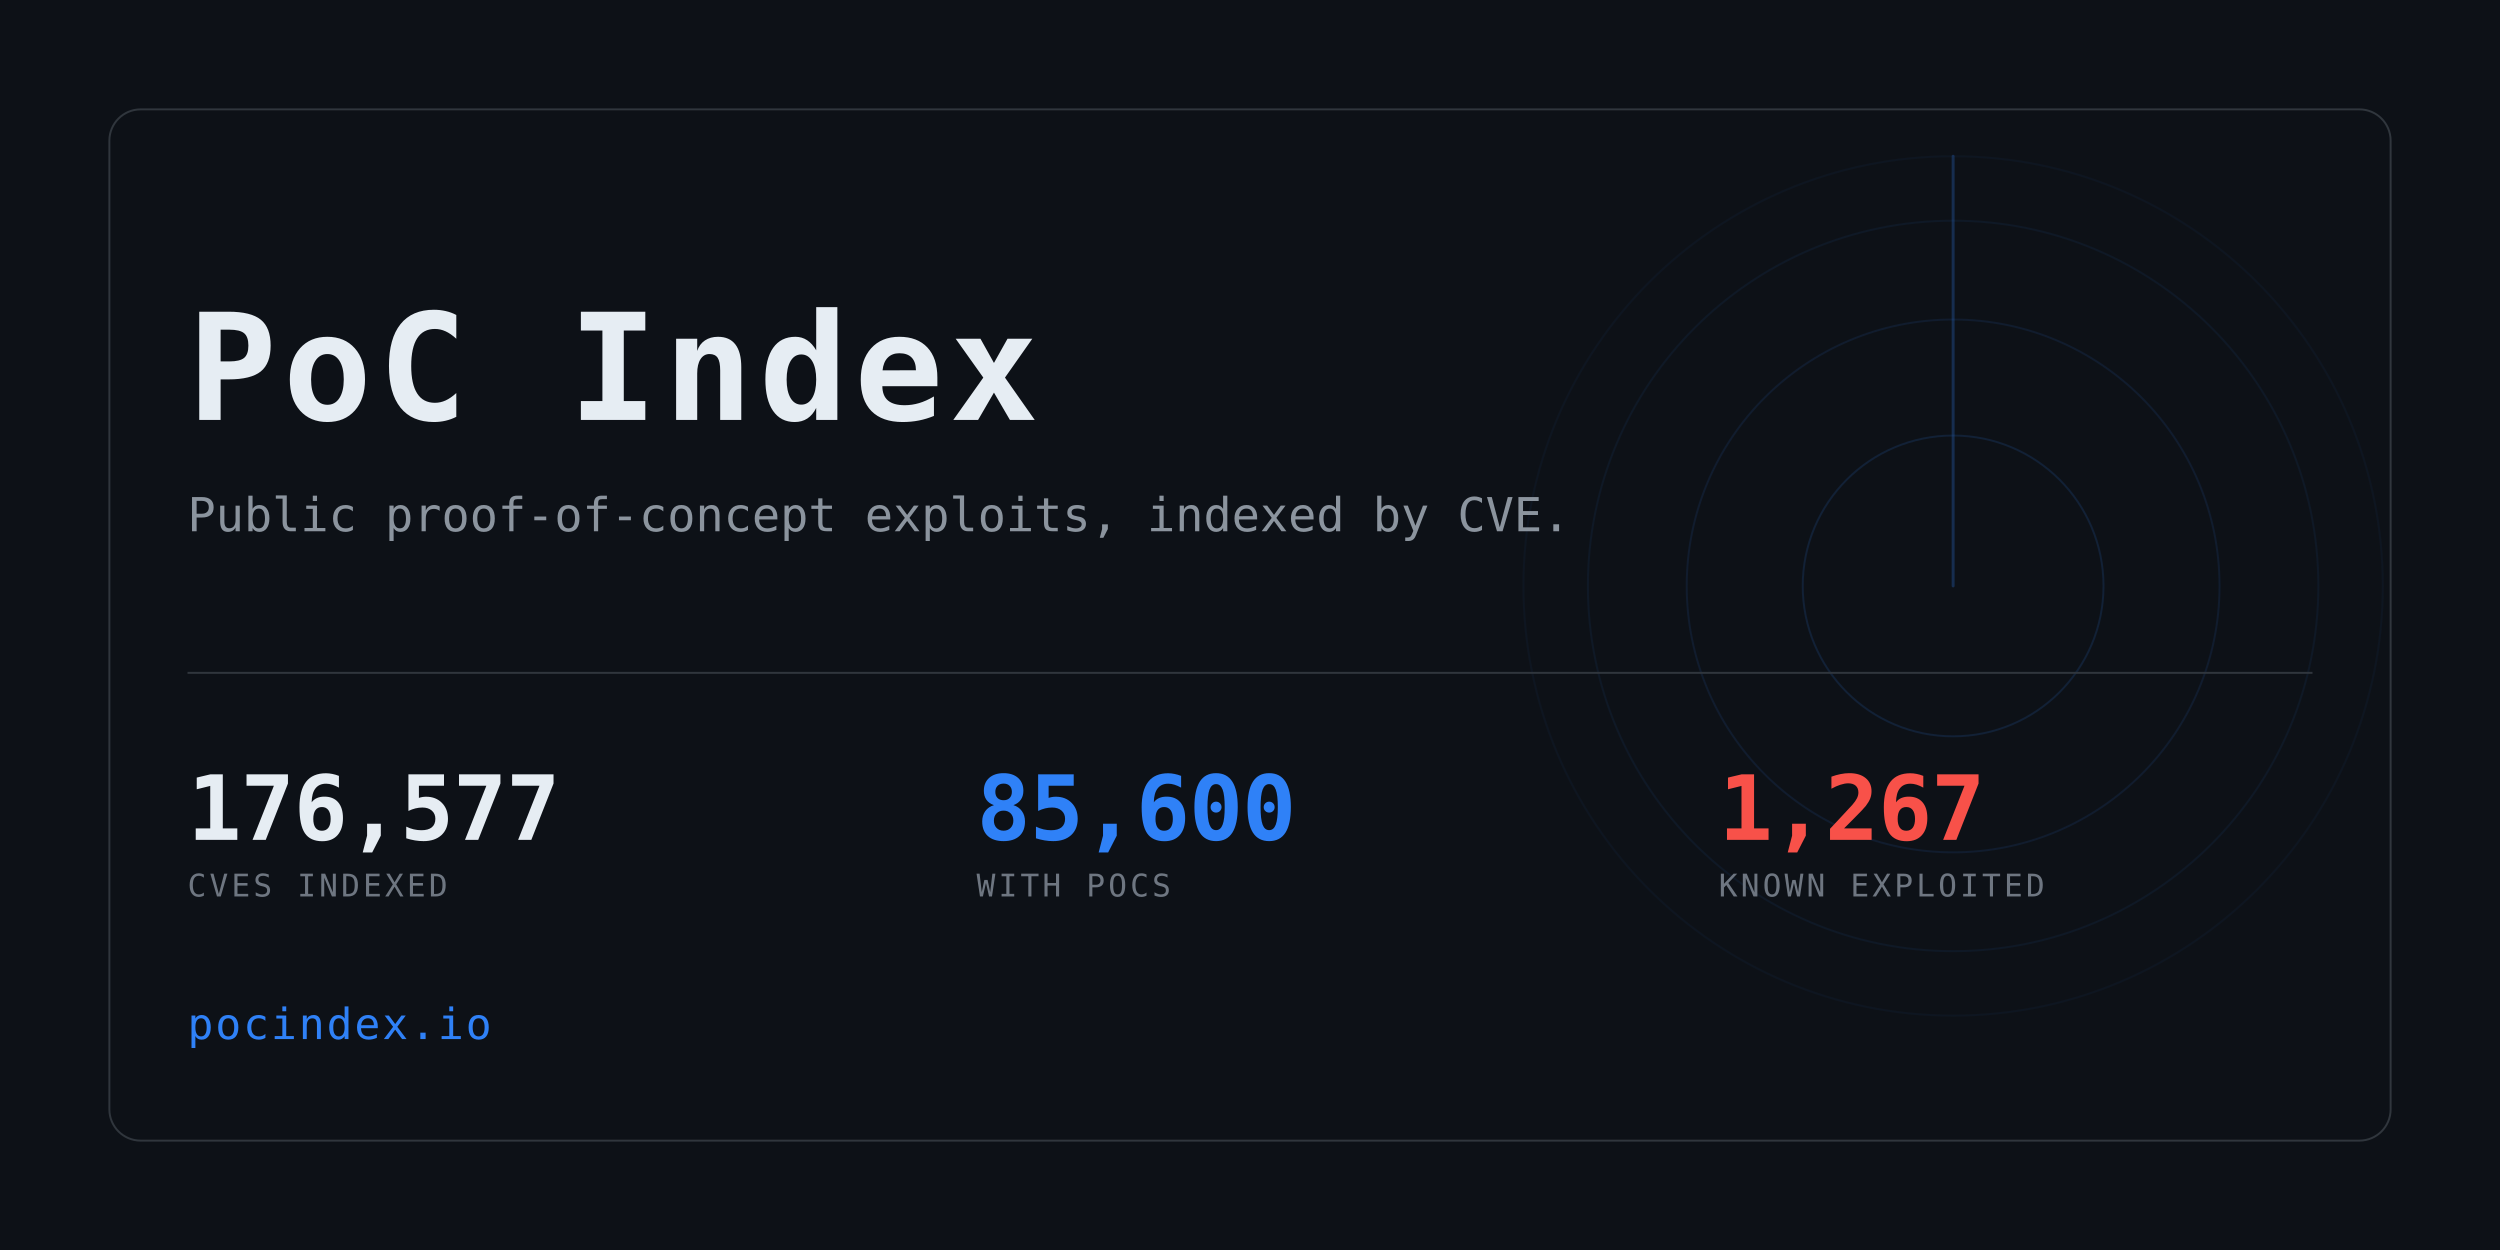
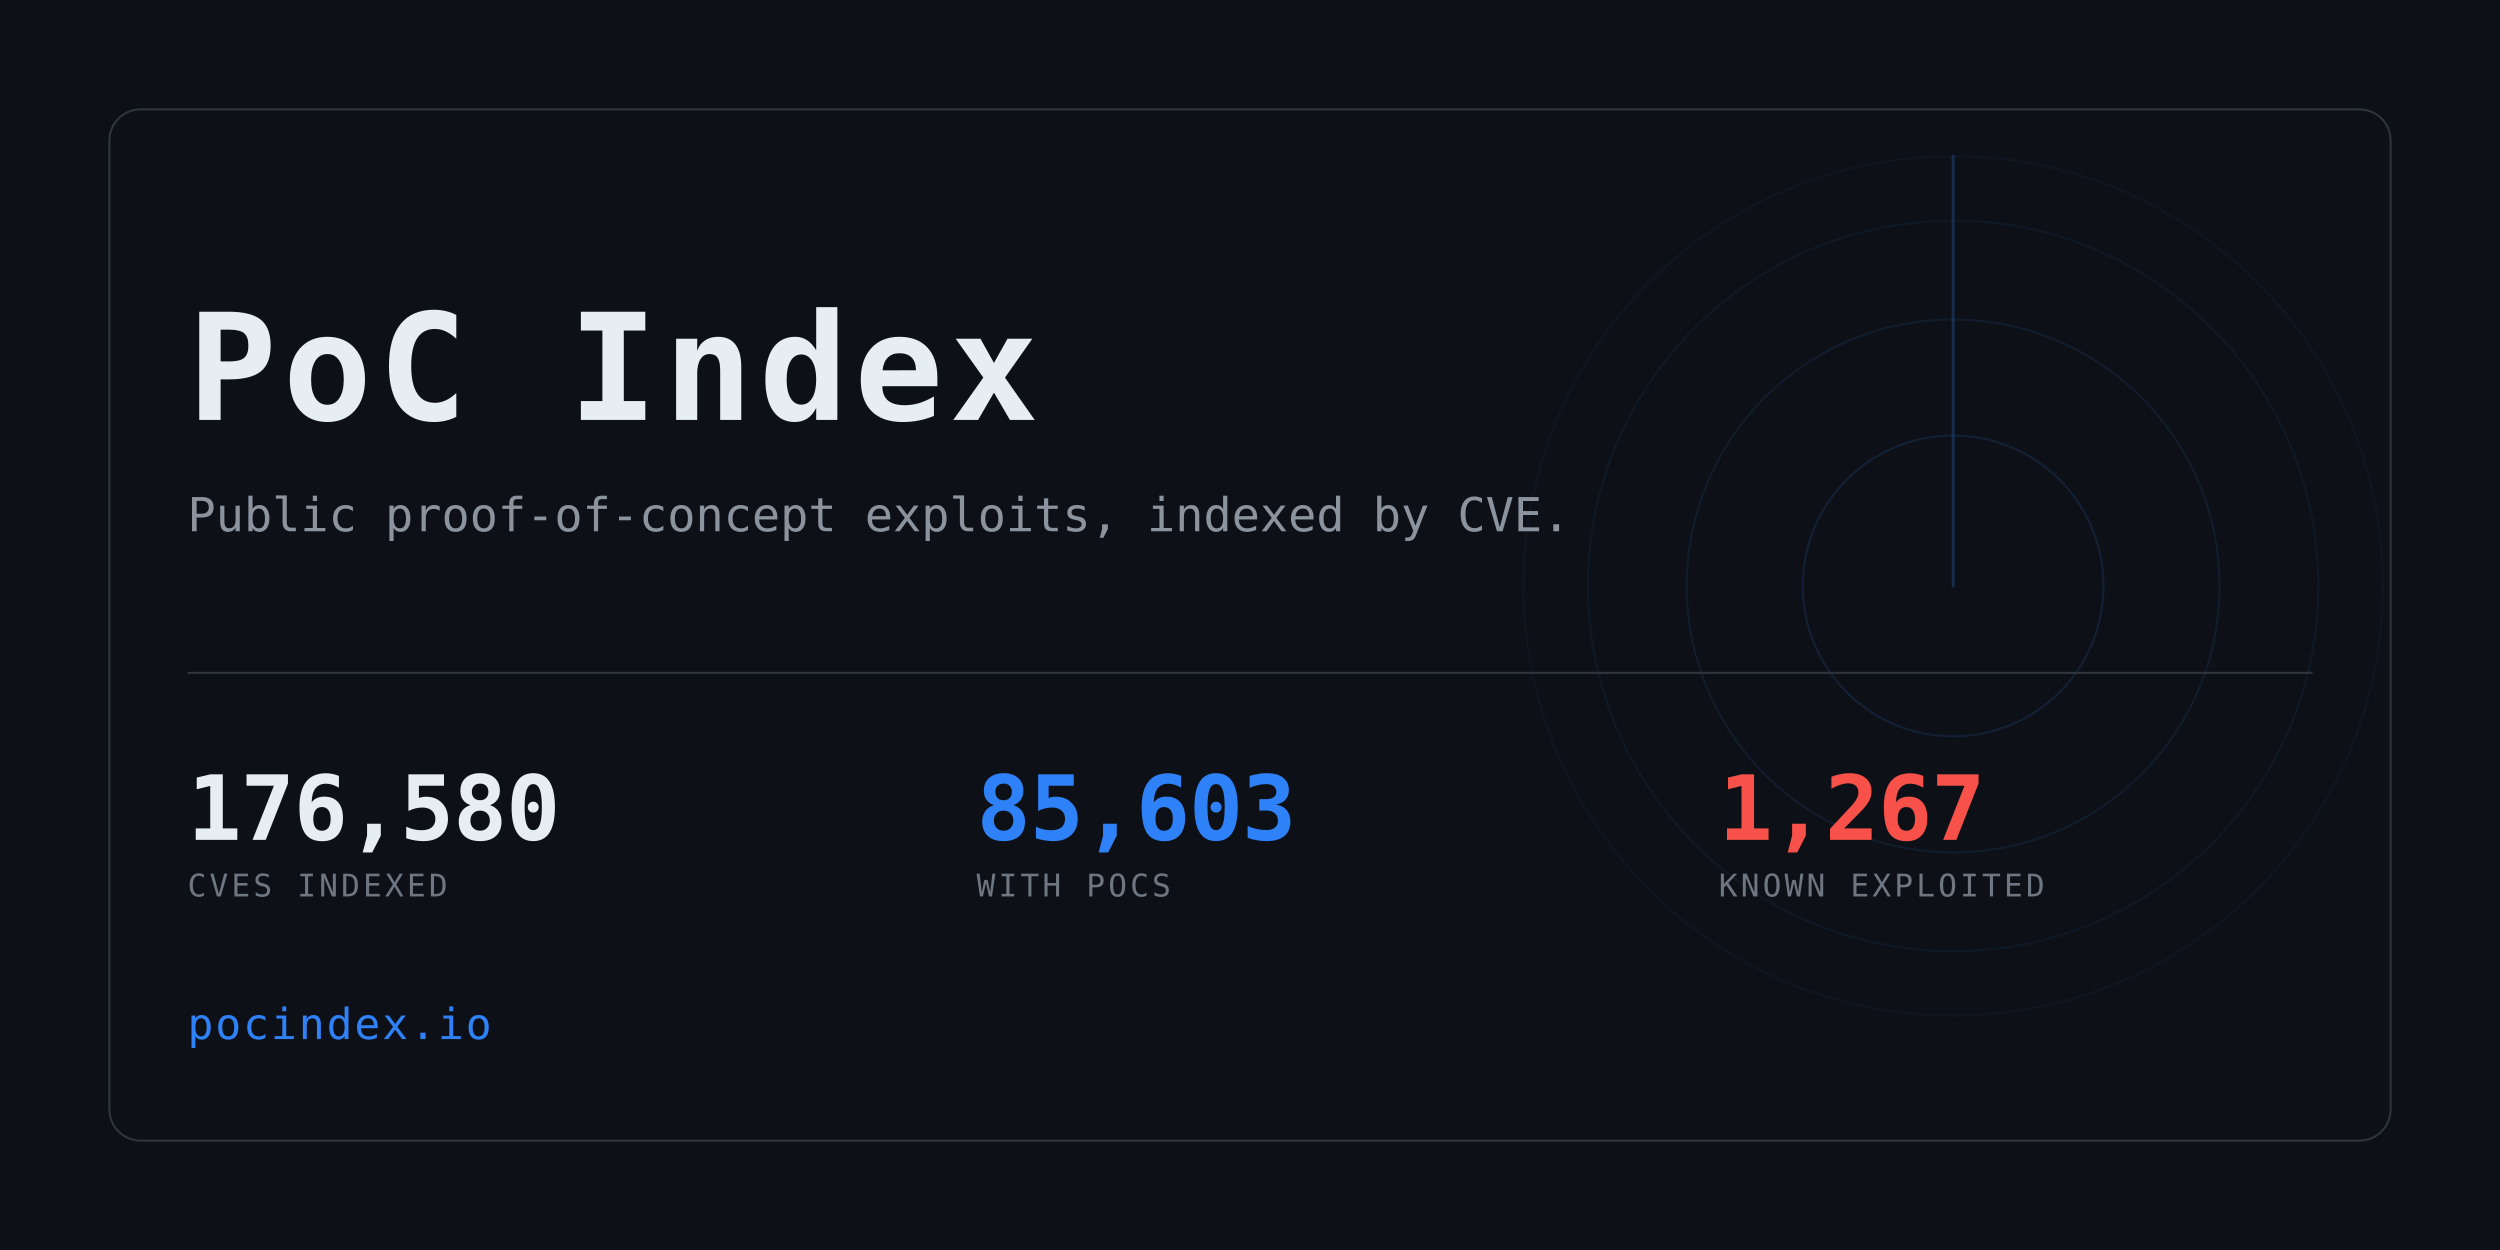
<svg xmlns="http://www.w3.org/2000/svg" width="1280" height="640" viewBox="0 0 1280 640" role="img" aria-label="PoC Index">
  <clipPath id="card">
    <rect x="56" y="56" width="1168" height="528" rx="16" />
  </clipPath>
  <rect width="1280" height="640" fill="#0d1117" />
  <g clip-path="url(#card)" opacity="0.6">
    <g>
      <circle cx="1000" cy="300" r="77.0" fill="none" stroke="#2f81f7" stroke-width="1" opacity="0.234" />
      <circle cx="1000" cy="300" r="136.4" fill="none" stroke="#2f81f7" stroke-width="1" opacity="0.169" />
      <circle cx="1000" cy="300" r="187.0" fill="none" stroke="#2f81f7" stroke-width="1" opacity="0.117" />
      <circle cx="1000" cy="300" r="220.0" fill="none" stroke="#2f81f7" stroke-width="1" opacity="0.078" />
      <line x1="1000" y1="300" x2="1000" y2="80.0" stroke="#2f81f7" stroke-width="1.5" stroke-linecap="round" opacity="0.416">
        <animateTransform attributeName="transform" type="rotate" from="0 1000 300" to="360 1000 300" dur="8s" repeatCount="indefinite" />
      </line>
    </g>
  </g>
  <rect x="56" y="56" width="1168" height="528" rx="16" fill="none" stroke="#30363d" />
  <text x="96" y="215" font-family="ui-monospace,SFMono-Regular,Menlo,Consolas,monospace" font-size="76" font-weight="700" fill="#e6edf3" letter-spacing="3">PoC Index</text>
  <text x="96" y="272" font-family="ui-monospace,SFMono-Regular,Menlo,Consolas,monospace" font-size="24" fill="#8b949e">
    Public proof-of-concept exploits, indexed by CVE.</text>
  <rect x="96" y="344" width="1088" height="1" fill="#30363d" />
-   <text x="96" y="430" font-family="ui-monospace,SFMono-Regular,Menlo,Consolas,monospace" font-size="46" font-weight="700" fill="#e6edf3" letter-spacing="-0.5">176,577</text>
+   <text x="96" y="430" font-family="ui-monospace,SFMono-Regular,Menlo,Consolas,monospace" font-size="46" font-weight="700" fill="#e6edf3" letter-spacing="-0.5">176,580</text>
  <text x="96" y="459" font-family="ui-monospace,SFMono-Regular,Menlo,Consolas,monospace" font-size="16" fill="#6e7681" letter-spacing="1.6">CVES INDEXED</text>
-   <text x="500" y="430" font-family="ui-monospace,SFMono-Regular,Menlo,Consolas,monospace" font-size="46" font-weight="700" fill="#2f81f7" letter-spacing="-0.5">85,600</text>
+   <text x="500" y="430" font-family="ui-monospace,SFMono-Regular,Menlo,Consolas,monospace" font-size="46" font-weight="700" fill="#2f81f7" letter-spacing="-0.5">85,603</text>
  <text x="500" y="459" font-family="ui-monospace,SFMono-Regular,Menlo,Consolas,monospace" font-size="16" fill="#6e7681" letter-spacing="1.6">WITH POCS</text>
  <text x="880" y="430" font-family="ui-monospace,SFMono-Regular,Menlo,Consolas,monospace" font-size="46" font-weight="700" fill="#f85149" letter-spacing="-0.5">1,267</text>
  <text x="880" y="459" font-family="ui-monospace,SFMono-Regular,Menlo,Consolas,monospace" font-size="16" fill="#6e7681" letter-spacing="1.6">KNOWN EXPLOITED</text>
  <text x="96" y="532" font-family="ui-monospace,SFMono-Regular,Menlo,Consolas,monospace" font-size="22" fill="#2f81f7" letter-spacing="1">pocindex.io</text>
</svg>
